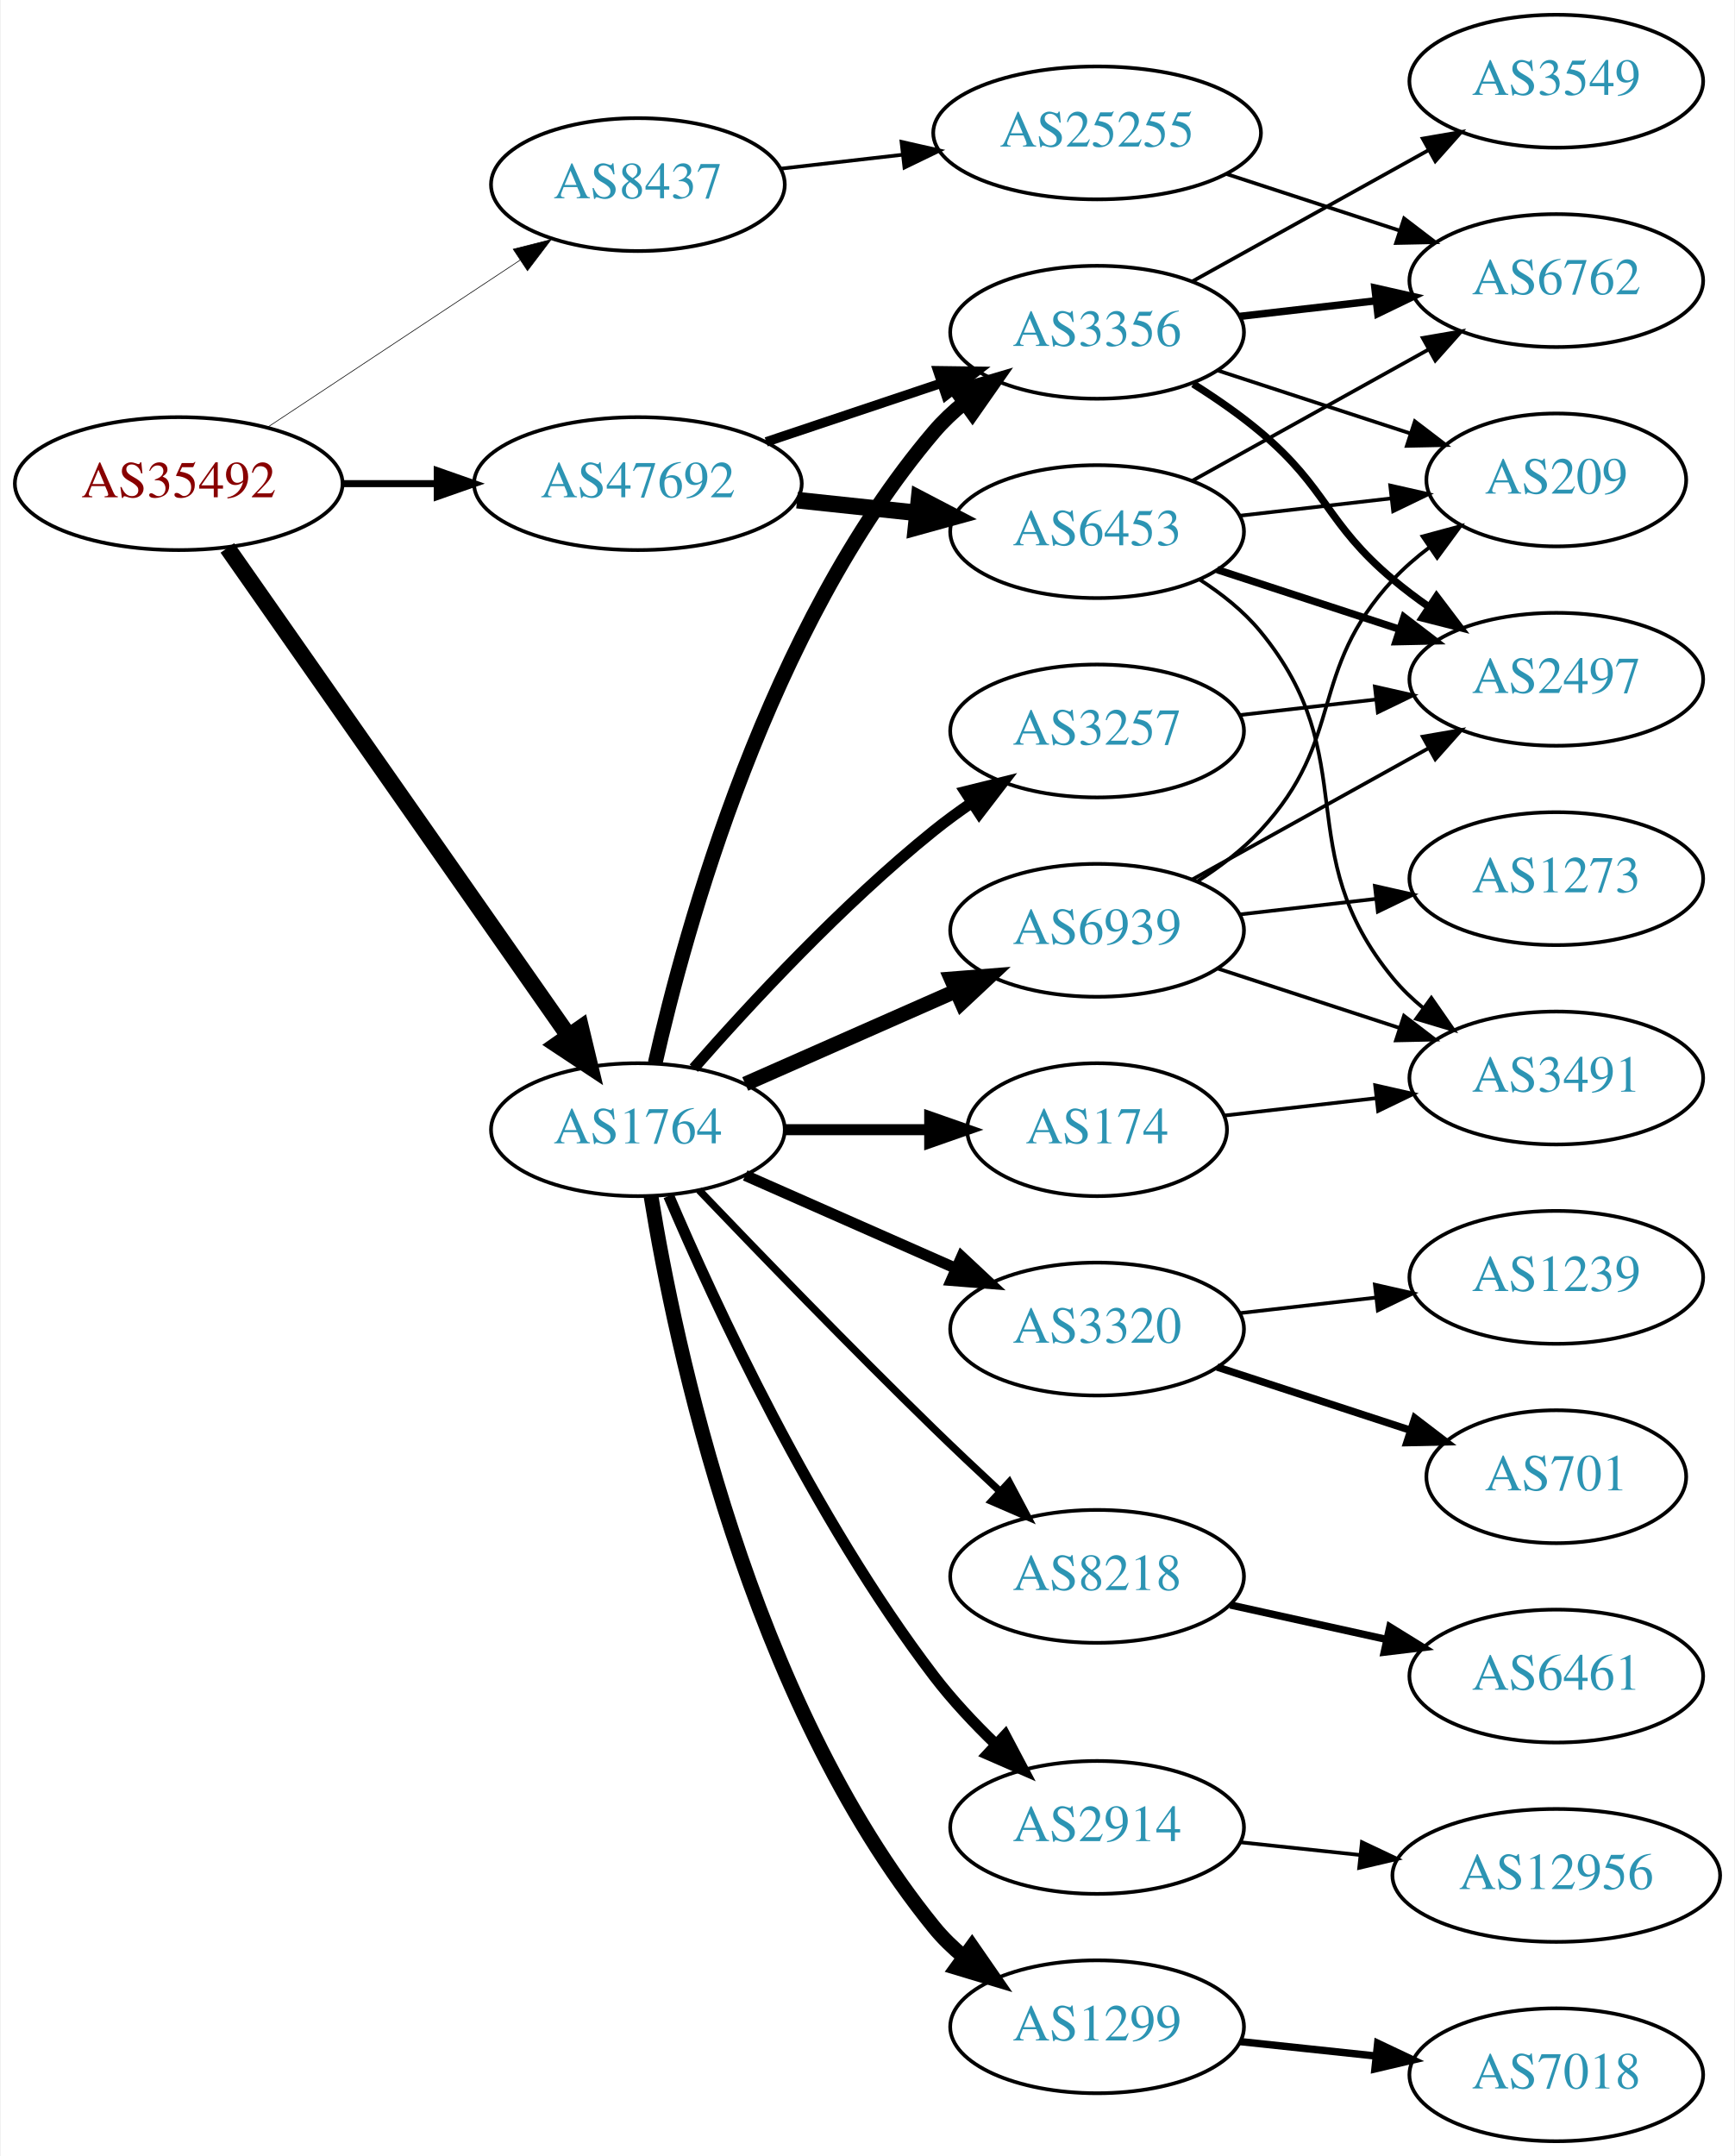
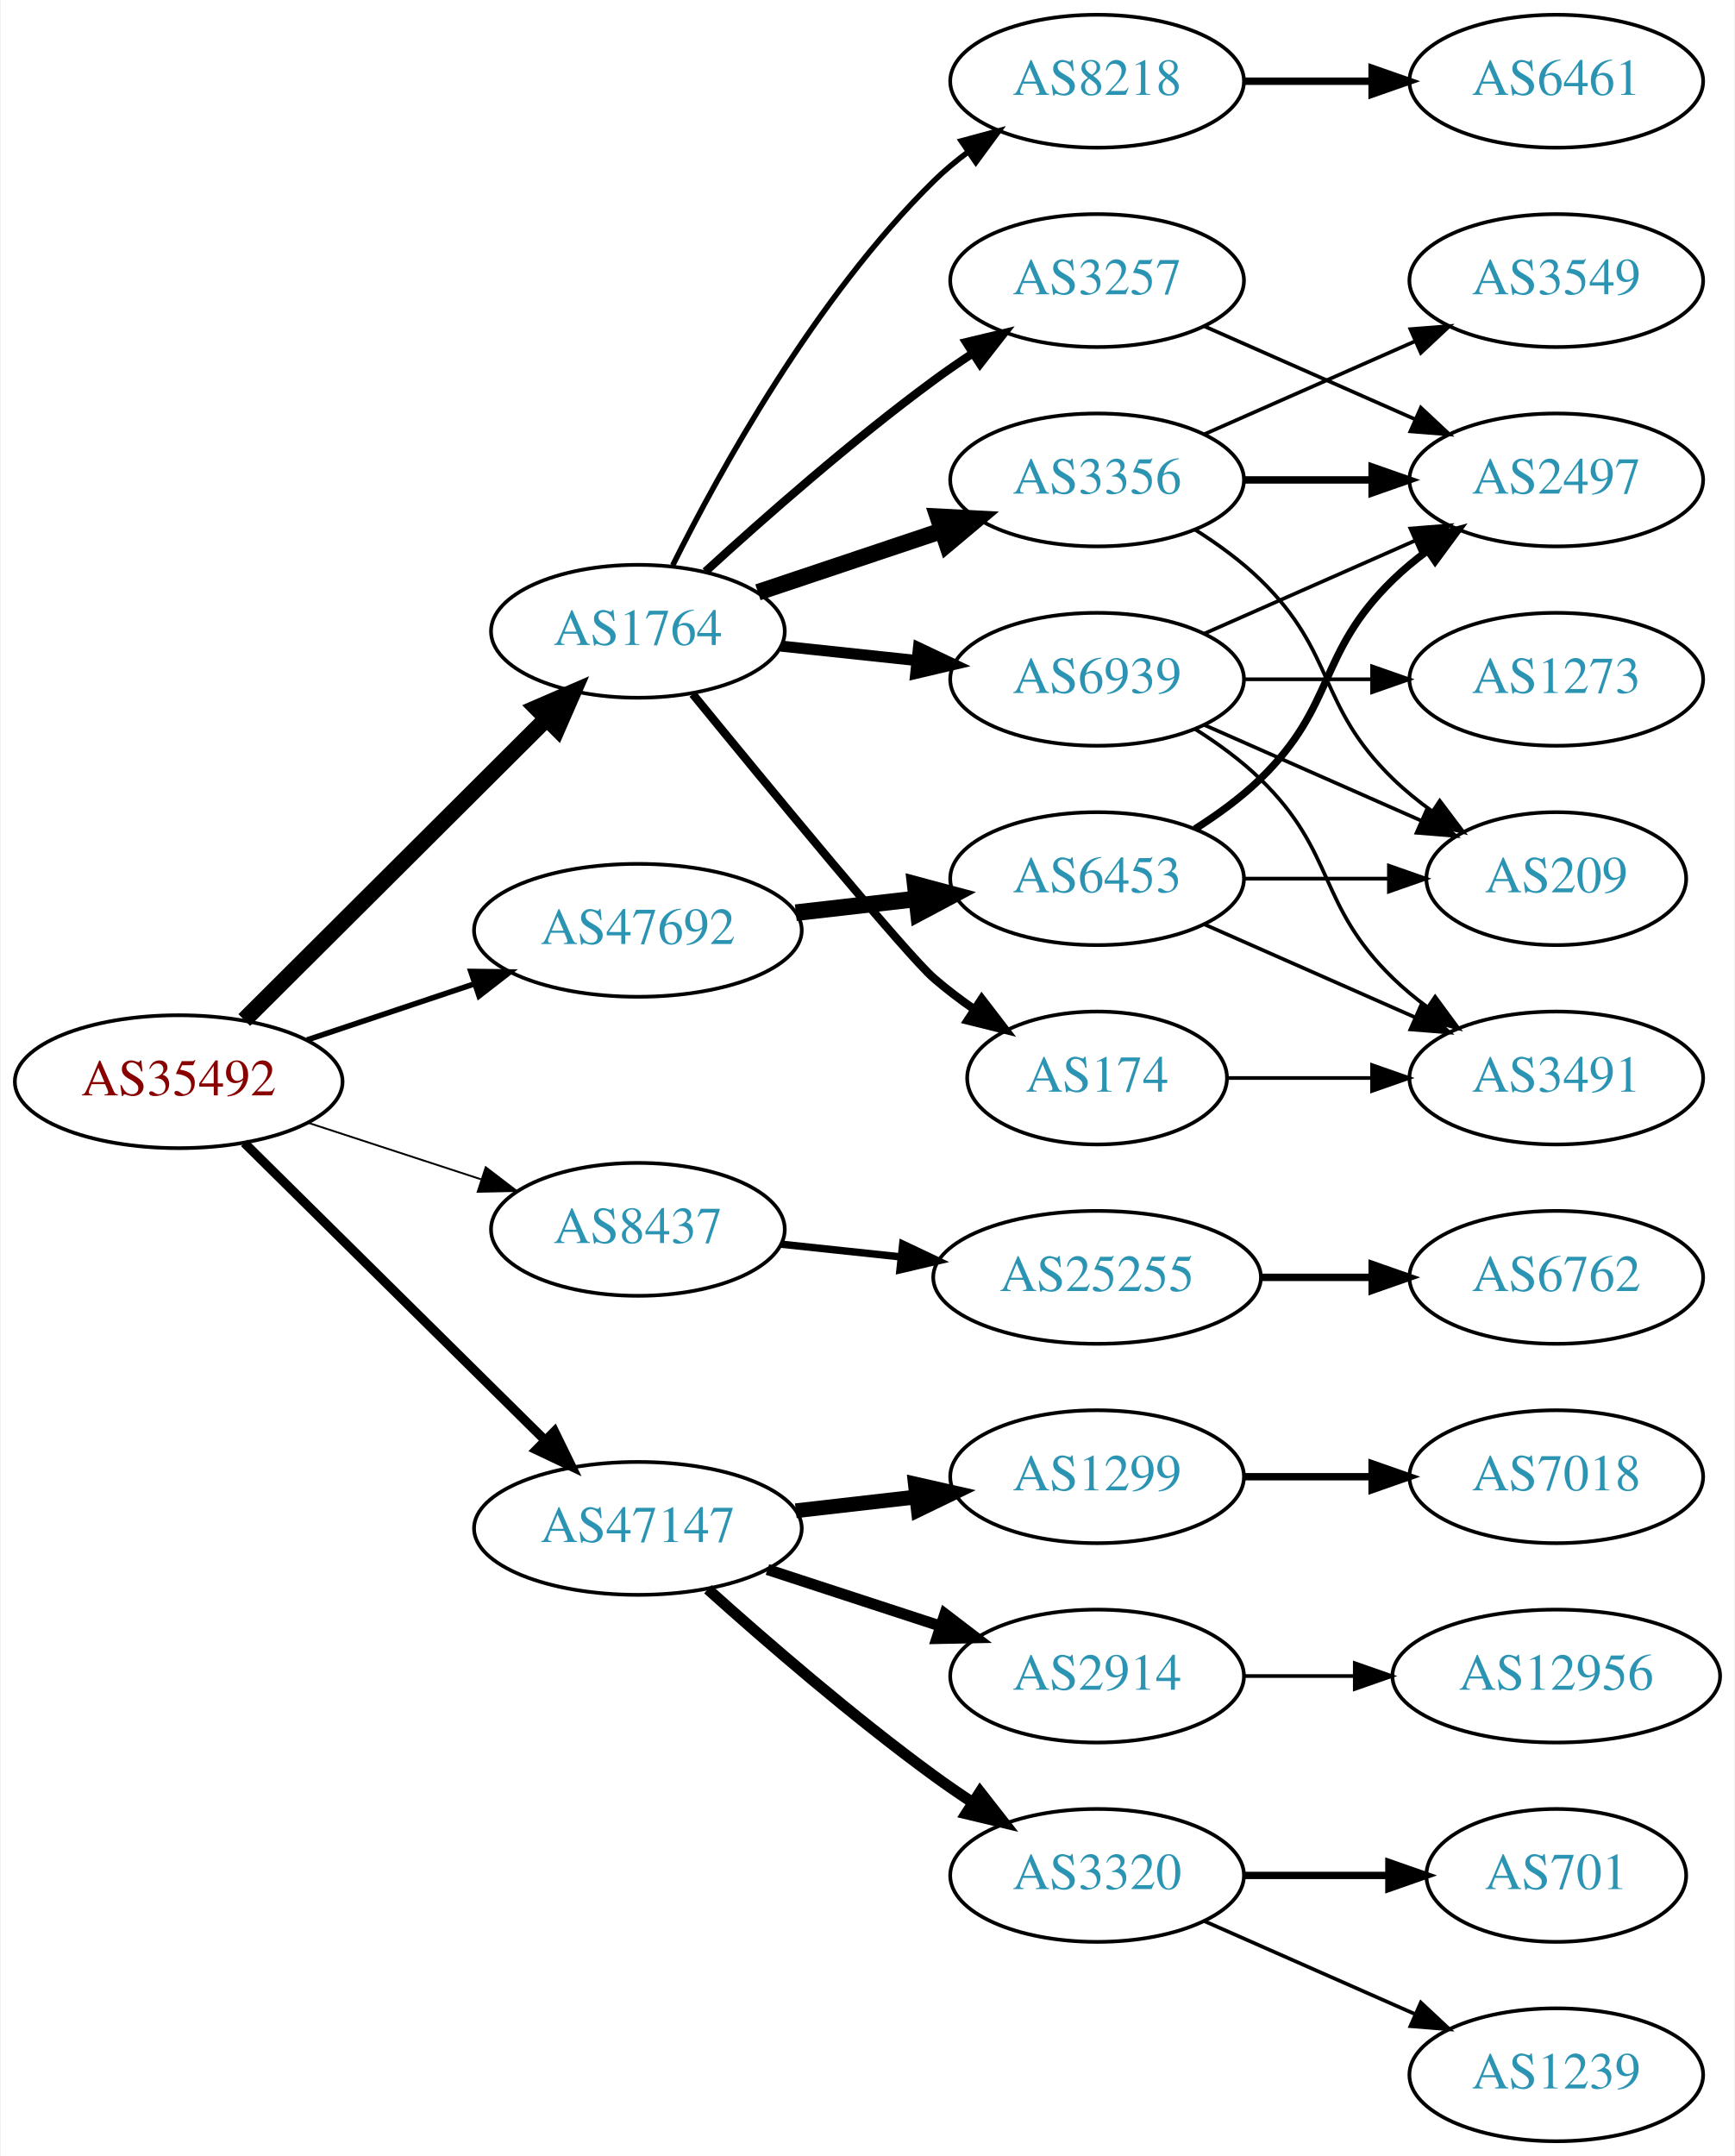
<svg xmlns="http://www.w3.org/2000/svg" xmlns:xlink="http://www.w3.org/1999/xlink" width="470pt" height="584pt" viewBox="0.00 0.00 469.57 584.00">
  <g id="graph0" class="graph" transform="scale(1 1) rotate(0) translate(4 580)">
    <polygon fill="white" stroke="none" points="-4,4 -4,-580 465.569,-580 465.569,4 -4,4" />
    <g id="node1" class="node">
      <g id="a_node1">
        <a xlink:href="/asn/35492" xlink:title="AS35492 ~ FUNKFEUER [AT]">
-           <ellipse fill="#ffffff" stroke="black" cx="44.196" cy="-449" rx="44.393" ry="18" />
-           <text text-anchor="middle" x="44.196" y="-445.3" font-family="Times,serif" font-size="14.00" fill="#880000">AS35492</text>
+           <ellipse fill="#ffffff" stroke="black" cx="44.196" cy="-287" rx="44.393" ry="18" />
+           <text text-anchor="middle" x="44.196" y="-283.3" font-family="Times,serif" font-size="14.00" fill="#880000">AS35492</text>
        </a>
      </g>
    </g>
    <g id="node2" class="node">
      <g id="a_node2">
        <a xlink:href="/asn/1764" xlink:title="AS1764 ~ NEXTLAYER-AS [AT]">
-           <ellipse fill="#ffffff" stroke="black" cx="168.588" cy="-274" rx="39.794" ry="18" />
-           <text text-anchor="middle" x="168.588" y="-270.3" font-family="Times,serif" font-size="14.00" fill="#2c94b3">AS1764</text>
+           <ellipse fill="#ffffff" stroke="black" cx="168.588" cy="-409" rx="39.794" ry="18" />
+           <text text-anchor="middle" x="168.588" y="-405.3" font-family="Times,serif" font-size="14.00" fill="#2c94b3">AS1764</text>
        </a>
      </g>
    </g>
    <g id="edge1" class="edge">
-       <path fill="none" stroke="black" stroke-width="4.5" d="M57.379,-431.581C79.062,-400.578 124.437,-335.699 149.678,-299.608" />
-       <polygon fill="black" stroke="black" stroke-width="4.5" points="153.131,-301.542 155.635,-291.091 146.677,-297.029 153.131,-301.542" />
+       <path fill="none" stroke="black" stroke-width="4.5" d="M61.958,-303.708C83.107,-324.789 119.618,-361.183 143.687,-385.175" />
+       <polygon fill="black" stroke="black" stroke-width="4.5" points="141.167,-388.223 151.029,-392.494 146.727,-382.646 141.167,-388.223" />
    </g>
    <g id="node3" class="node">
      <g id="a_node3">
        <a xlink:href="/asn/8437" xlink:title="AS8437 ~ Hutchison Drei Austria GmbH [AT]">
-           <ellipse fill="#ffffff" stroke="black" cx="168.588" cy="-530" rx="39.794" ry="18" />
-           <text text-anchor="middle" x="168.588" y="-526.3" font-family="Times,serif" font-size="14.00" fill="#2c94b3">AS8437</text>
+           <ellipse fill="#ffffff" stroke="black" cx="168.588" cy="-247" rx="39.794" ry="18" />
+           <text text-anchor="middle" x="168.588" y="-243.3" font-family="Times,serif" font-size="14.00" fill="#2c94b3">AS8437</text>
        </a>
      </g>
    </g>
    <g id="edge2" class="edge">
-       <path fill="none" stroke="black" stroke-width="0.173" d="M68.217,-464.235C87.571,-477.044 115.406,-495.466 136.696,-509.555" />
-       <polygon fill="black" stroke="black" stroke-width="0.173" points="134.813,-512.506 145.084,-515.107 138.676,-506.669 134.813,-512.506" />
+       <path fill="none" stroke="black" stroke-width="0.5" d="M79.289,-275.858C93.795,-271.117 110.846,-265.544 126.077,-260.567" />
+       <polygon fill="black" stroke="black" stroke-width="0.5" points="127.36,-263.83 135.778,-257.396 125.186,-257.176 127.36,-263.83" />
    </g>
    <g id="node4" class="node">
      <g id="a_node4">
-         <a xlink:href="/asn/47692" xlink:title="AS47692 ~ Nessus GmbH [AT]">
-           <ellipse fill="#ffffff" stroke="black" cx="168.588" cy="-449" rx="44.393" ry="18" />
-           <text text-anchor="middle" x="168.588" y="-445.3" font-family="Times,serif" font-size="14.00" fill="#2c94b3">AS47692</text>
+         <a xlink:href="/asn/47147" xlink:title="AS47147 ~ ANEXIA Internetdienstleistungs GmbH [AT]">
+           <ellipse fill="#ffffff" stroke="black" cx="168.588" cy="-166" rx="44.393" ry="18" />
+           <text text-anchor="middle" x="168.588" y="-162.3" font-family="Times,serif" font-size="14.00" fill="#2c94b3">AS47147</text>
        </a>
      </g>
    </g>
    <g id="edge3" class="edge">
-       <path fill="none" stroke="black" stroke-width="1.904" d="M88.692,-449C96.898,-449 105.569,-449 114.041,-449" />
-       <polygon fill="black" stroke="black" stroke-width="1.904" points="114.233,-452.5 124.233,-449 114.233,-445.5 114.233,-452.5" />
+       <path fill="none" stroke="black" stroke-width="2.5" d="M61.958,-270.429C82.989,-249.637 119.21,-213.828 143.282,-190.029" />
+       <polygon fill="black" stroke="black" stroke-width="2.5" points="145.986,-192.279 150.636,-182.759 141.064,-187.301 145.986,-192.279" />
    </g>
    <g id="node5" class="node">
      <g id="a_node5">
-         <a xlink:href="/asn/1299" xlink:title="AS1299 ~ Telia Carrier [EU]">
-           <ellipse fill="#ffffff" stroke="black" cx="292.98" cy="-31" rx="39.794" ry="18" />
-           <text text-anchor="middle" x="292.98" y="-27.3" font-family="Times,serif" font-size="14.00" fill="#2c94b3">AS1299</text>
+         <a xlink:href="/asn/47692" xlink:title="AS47692 ~ Nessus GmbH [AT]">
+           <ellipse fill="#ffffff" stroke="black" cx="168.588" cy="-328" rx="44.393" ry="18" />
+           <text text-anchor="middle" x="168.588" y="-324.3" font-family="Times,serif" font-size="14.00" fill="#2c94b3">AS47692</text>
        </a>
      </g>
    </g>
    <g id="edge4" class="edge">
-       <path fill="none" stroke="black" stroke-width="4" d="M172.169,-255.822C178.624,-216.003 198.695,-119.714 248.784,-58 251.153,-55.082 253.926,-52.388 256.903,-49.925" />
-       <polygon fill="black" stroke="black" stroke-width="4" points="259.094,-52.659 265.125,-43.948 254.978,-46.997 259.094,-52.659" />
+       <path fill="none" stroke="black" stroke-width="1.5" d="M78.964,-298.312C93.01,-303.017 109.488,-308.537 124.399,-313.532" />
+       <polygon fill="black" stroke="black" stroke-width="1.5" points="123.336,-316.867 133.93,-316.725 125.56,-310.23 123.336,-316.867" />
    </g>
    <g id="node6" class="node">
      <g id="a_node6">
-         <a xlink:href="/asn/174" xlink:title="AS174 ~ Cogent Communications [US]">
-           <ellipse fill="#ffffff" stroke="black" cx="292.98" cy="-274" rx="35.194" ry="18" />
-           <text text-anchor="middle" x="292.98" y="-270.3" font-family="Times,serif" font-size="14.00" fill="#2c94b3">AS174</text>
+         <a xlink:href="/asn/3356" xlink:title="AS3356 ~ Level 3 Parent, LLC [US]">
+           <ellipse fill="#ffffff" stroke="black" cx="292.98" cy="-450" rx="39.794" ry="18" />
+           <text text-anchor="middle" x="292.98" y="-446.3" font-family="Times,serif" font-size="14.00" fill="#2c94b3">AS3356</text>
        </a>
      </g>
    </g>
    <g id="edge5" class="edge">
-       <path fill="none" stroke="black" stroke-width="3" d="M208.314,-274C220.803,-274 234.742,-274 247.605,-274" />
-       <polygon fill="black" stroke="black" stroke-width="3" points="247.643,-277.5 257.643,-274 247.643,-270.5 247.643,-277.5" />
+       <path fill="none" stroke="black" stroke-width="4.5" d="M201.107,-419.559C216.24,-424.628 234.568,-430.767 250.788,-436.201" />
+       <polygon fill="black" stroke="black" stroke-width="4.5" points="249.835,-440.034 260.568,-439.477 252.337,-432.567 249.835,-440.034" />
    </g>
    <g id="node7" class="node">
      <g id="a_node7">
-         <a xlink:href="/asn/3356" xlink:title="AS3356 ~ Level 3 Parent, LLC [US]">
-           <ellipse fill="#ffffff" stroke="black" cx="292.98" cy="-490" rx="39.794" ry="18" />
-           <text text-anchor="middle" x="292.98" y="-486.3" font-family="Times,serif" font-size="14.00" fill="#2c94b3">AS3356</text>
+         <a xlink:href="/asn/3257" xlink:title="AS3257 ~ GTT [DE]">
+           <ellipse fill="#ffffff" stroke="black" cx="292.98" cy="-504" rx="39.794" ry="18" />
+           <text text-anchor="middle" x="292.98" y="-500.3" font-family="Times,serif" font-size="14.00" fill="#2c94b3">AS3257</text>
        </a>
      </g>
    </g>
    <g id="edge6" class="edge">
-       <path fill="none" stroke="black" stroke-width="4" d="M173.282,-292.075C181.422,-328.148 203.855,-410.14 248.784,-463 251.219,-465.864 254.035,-468.521 257.04,-470.961" />
-       <polygon fill="black" stroke="black" stroke-width="4" points="255.139,-473.905 265.3,-476.906 259.228,-468.224 255.139,-473.905" />
+       <path fill="none" stroke="black" stroke-width="2.25" d="M186.885,-425.189C202.521,-439.493 226.447,-460.574 248.784,-477 252.151,-479.476 255.746,-481.957 259.371,-484.358" />
+       <polygon fill="black" stroke="black" stroke-width="2.25" points="257.486,-487.307 267.789,-489.773 261.273,-481.42 257.486,-487.307" />
    </g>
    <g id="node8" class="node">
      <g id="a_node8">
-         <a xlink:href="/asn/2914" xlink:title="AS2914 ~ NTT America, Inc. [US]">
-           <ellipse fill="#ffffff" stroke="black" cx="292.98" cy="-85" rx="39.794" ry="18" />
-           <text text-anchor="middle" x="292.98" y="-81.3" font-family="Times,serif" font-size="14.00" fill="#2c94b3">AS2914</text>
+         <a xlink:href="/asn/174" xlink:title="AS174 ~ Cogent Communications [US]">
+           <ellipse fill="#ffffff" stroke="black" cx="292.98" cy="-288" rx="35.194" ry="18" />
+           <text text-anchor="middle" x="292.98" y="-284.3" font-family="Times,serif" font-size="14.00" fill="#2c94b3">AS174</text>
        </a>
      </g>
    </g>
    <g id="edge7" class="edge">
-       <path fill="none" stroke="black" stroke-width="3" d="M176.942,-256.056C189.294,-227.071 216.097,-168.873 248.784,-126 253.721,-119.525 259.708,-113.154 265.632,-107.435" />
-       <polygon fill="black" stroke="black" stroke-width="3" points="268.068,-109.95 273.018,-100.582 263.307,-104.818 268.068,-109.95" />
+       <path fill="none" stroke="black" stroke-width="2.25" d="M183.436,-391.989C204.11,-366.683 241.41,-321.398 248.784,-315 252.183,-312.051 255.936,-309.208 259.77,-306.545" />
+       <polygon fill="black" stroke="black" stroke-width="2.25" points="261.737,-309.441 268.183,-301.033 257.9,-303.586 261.737,-309.441" />
    </g>
    <g id="node9" class="node">
      <g id="a_node9">
-         <a xlink:href="/asn/3320" xlink:title="AS3320 ~ DTAG [DE]">
-           <ellipse fill="#ffffff" stroke="black" cx="292.98" cy="-220" rx="39.794" ry="18" />
-           <text text-anchor="middle" x="292.98" y="-216.3" font-family="Times,serif" font-size="14.00" fill="#2c94b3">AS3320</text>
+         <a xlink:href="/asn/8218" xlink:title="AS8218 ~ legacy Neotelecoms [FR]">
+           <ellipse fill="#ffffff" stroke="black" cx="292.98" cy="-558" rx="39.794" ry="18" />
+           <text text-anchor="middle" x="292.98" y="-554.3" font-family="Times,serif" font-size="14.00" fill="#2c94b3">AS8218</text>
        </a>
      </g>
    </g>
    <g id="edge8" class="edge">
-       <path fill="none" stroke="black" stroke-width="3" d="M197.667,-261.611C214.615,-254.134 236.413,-244.517 254.782,-236.412" />
-       <polygon fill="black" stroke="black" stroke-width="3" points="256.296,-239.57 264.032,-232.331 253.47,-233.166 256.296,-239.57" />
+       <path fill="none" stroke="black" stroke-width="1.5" d="M178.024,-426.872C190.674,-452.292 216.55,-499.313 248.784,-531 251.613,-533.78 254.775,-536.415 258.069,-538.87" />
+       <polygon fill="black" stroke="black" stroke-width="1.5" points="256.18,-541.818 266.408,-544.582 260.136,-536.043 256.18,-541.818" />
    </g>
    <g id="node10" class="node">
      <g id="a_node10">
-         <a xlink:href="/asn/3257" xlink:title="AS3257 ~ GTT [DE]">
-           <ellipse fill="#ffffff" stroke="black" cx="292.98" cy="-382" rx="39.794" ry="18" />
-           <text text-anchor="middle" x="292.98" y="-378.3" font-family="Times,serif" font-size="14.00" fill="#2c94b3">AS3257</text>
+         <a xlink:href="/asn/6939" xlink:title="AS6939 ~ Hurricane Electric LLC [US]">
+           <ellipse fill="#ffffff" stroke="black" cx="292.98" cy="-396" rx="39.794" ry="18" />
+           <text text-anchor="middle" x="292.98" y="-392.3" font-family="Times,serif" font-size="14.00" fill="#2c94b3">AS6939</text>
        </a>
      </g>
    </g>
    <g id="edge9" class="edge">
-       <path fill="none" stroke="black" stroke-width="3" d="M183.74,-290.663C198.842,-307.894 223.963,-335.024 248.784,-355 252.04,-357.62 255.565,-360.192 259.149,-362.646" />
-       <polygon fill="black" stroke="black" stroke-width="3" points="257.237,-365.577 267.522,-368.121 261.068,-359.719 257.237,-365.577" />
+       <path fill="none" stroke="black" stroke-width="3" d="M207.309,-404.993C218.942,-403.758 231.909,-402.381 244.13,-401.083" />
+       <polygon fill="black" stroke="black" stroke-width="3" points="244.6,-404.552 254.174,-400.016 243.86,-397.592 244.6,-404.552" />
+     </g>
+     <g id="node16" class="node">
+       <g id="a_node16">
+         <a xlink:href="/asn/25255" xlink:title="AS25255 ~ ==&gt; TELE2 AUSTRIA &lt;== [AT]">
+           <ellipse fill="#ffffff" stroke="black" cx="292.98" cy="-234" rx="44.393" ry="18" />
+           <text text-anchor="middle" x="292.98" y="-230.3" font-family="Times,serif" font-size="14.00" fill="#2c94b3">AS25255</text>
+         </a>
+       </g>
+     </g>
+     <g id="edge15" class="edge">
+       <path fill="none" stroke="black" stroke-width="2" d="M207.309,-242.993C217.528,-241.908 228.777,-240.713 239.646,-239.559" />
+       <polygon fill="black" stroke="black" stroke-width="2" points="240.328,-243.006 249.903,-238.469 239.589,-236.045 240.328,-243.006" />
+     </g>
+     <g id="node18" class="node">
+       <g id="a_node18">
+         <a xlink:href="/asn/1299" xlink:title="AS1299 ~ Telia Carrier [EU]">
+           <ellipse fill="#ffffff" stroke="black" cx="292.98" cy="-180" rx="39.794" ry="18" />
+           <text text-anchor="middle" x="292.98" y="-176.3" font-family="Times,serif" font-size="14.00" fill="#2c94b3">AS1299</text>
+         </a>
+       </g>
+     </g>
+     <g id="edge17" class="edge">
+       <path fill="none" stroke="black" stroke-width="4" d="M211.366,-170.779C221.862,-171.979 233.208,-173.277 243.981,-174.51" />
+       <polygon fill="black" stroke="black" stroke-width="4" points="243.755,-178.006 254.088,-175.666 244.55,-171.052 243.755,-178.006" />
+     </g>
+     <g id="node19" class="node">
+       <g id="a_node19">
+         <a xlink:href="/asn/2914" xlink:title="AS2914 ~ NTT America, Inc. [US]">
+           <ellipse fill="#ffffff" stroke="black" cx="292.98" cy="-126" rx="39.794" ry="18" />
+           <text text-anchor="middle" x="292.98" y="-122.3" font-family="Times,serif" font-size="14.00" fill="#2c94b3">AS2914</text>
+         </a>
+       </g>
+     </g>
+     <g id="edge18" class="edge">
+       <path fill="none" stroke="black" stroke-width="3" d="M203.681,-154.858C218.187,-150.117 235.239,-144.544 250.469,-139.567" />
+       <polygon fill="black" stroke="black" stroke-width="3" points="251.752,-142.83 260.17,-136.396 249.578,-136.176 251.752,-142.83" />
+     </g>
+     <g id="node20" class="node">
+       <g id="a_node20">
+         <a xlink:href="/asn/3320" xlink:title="AS3320 ~ DTAG [DE]">
+           <ellipse fill="#ffffff" stroke="black" cx="292.98" cy="-72" rx="39.794" ry="18" />
+           <text text-anchor="middle" x="292.98" y="-68.3" font-family="Times,serif" font-size="14.00" fill="#2c94b3">AS3320</text>
+         </a>
+       </g>
+     </g>
+     <g id="edge19" class="edge">
+       <path fill="none" stroke="black" stroke-width="3" d="M187.542,-149.522C203.211,-135.46 226.817,-115.03 248.784,-99 252.16,-96.537 255.761,-94.063 259.389,-91.667" />
+       <polygon fill="black" stroke="black" stroke-width="3" points="261.289,-94.606 267.811,-86.256 257.506,-88.716 261.289,-94.606" />
+     </g>
+     <g id="node25" class="node">
+       <g id="a_node25">
+         <a xlink:href="/asn/6453" xlink:title="AS6453 ~ TATA COMMUNICATIONS (AMERICA) INC [US]">
+           <ellipse fill="#ffffff" stroke="black" cx="292.98" cy="-342" rx="39.794" ry="18" />
+           <text text-anchor="middle" x="292.98" y="-338.3" font-family="Times,serif" font-size="14.00" fill="#2c94b3">AS6453</text>
+         </a>
+       </g>
+     </g>
+     <g id="edge24" class="edge">
+       <path fill="none" stroke="black" stroke-width="4.5" d="M211.366,-332.779C221.862,-333.979 233.208,-335.277 243.981,-336.51" />
+       <polygon fill="black" stroke="black" stroke-width="4.5" points="243.705,-340.441 254.088,-337.666 244.6,-332.617 243.705,-340.441" />
    </g>
    <g id="node11" class="node">
      <g id="a_node11">
-         <a xlink:href="/asn/8218" xlink:title="AS8218 ~ legacy Neotelecoms [FR]">
-           <ellipse fill="#ffffff" stroke="black" cx="292.98" cy="-153" rx="39.794" ry="18" />
-           <text text-anchor="middle" x="292.98" y="-149.3" font-family="Times,serif" font-size="14.00" fill="#2c94b3">AS8218</text>
+         <a xlink:href="/asn/2497" xlink:title="AS2497 ~ Internet Initiative Japan Inc. [JP]">
+           <ellipse fill="#ffffff" stroke="black" cx="417.373" cy="-450" rx="39.794" ry="18" />
+           <text text-anchor="middle" x="417.373" y="-446.3" font-family="Times,serif" font-size="14.00" fill="#2c94b3">AS2497</text>
        </a>
      </g>
    </g>
    <g id="edge10" class="edge">
-       <path fill="none" stroke="black" stroke-width="2" d="M185.133,-257.63C200.935,-241.101 226.234,-214.947 248.784,-193 254.424,-187.511 260.579,-181.705 266.429,-176.27" />
-       <polygon fill="black" stroke="black" stroke-width="2" points="269.167,-178.507 274.141,-169.152 264.419,-173.363 269.167,-178.507" />
+       <path fill="none" stroke="black" stroke-width="2" d="M332.706,-450C343.644,-450 355.695,-450 367.161,-450" />
+       <polygon fill="black" stroke="black" stroke-width="2" points="367.479,-453.5 377.479,-450 367.479,-446.5 367.479,-453.5" />
    </g>
    <g id="node12" class="node">
      <g id="a_node12">
-         <a xlink:href="/asn/6939" xlink:title="AS6939 ~ Hurricane Electric LLC [US]">
-           <ellipse fill="#ffffff" stroke="black" cx="292.98" cy="-328" rx="39.794" ry="18" />
-           <text text-anchor="middle" x="292.98" y="-324.3" font-family="Times,serif" font-size="14.00" fill="#2c94b3">AS6939</text>
+         <a xlink:href="/asn/3549" xlink:title="AS3549 ~ Level 3 Parent, LLC [US]">
+           <ellipse fill="#ffffff" stroke="black" cx="417.373" cy="-504" rx="39.794" ry="18" />
+           <text text-anchor="middle" x="417.373" y="-500.3" font-family="Times,serif" font-size="14.00" fill="#2c94b3">AS3549</text>
        </a>
      </g>
    </g>
    <g id="edge11" class="edge">
-       <path fill="none" stroke="black" stroke-width="4" d="M197.667,-286.389C214.615,-293.866 236.413,-303.483 254.782,-311.588" />
-       <polygon fill="black" stroke="black" stroke-width="4" points="253.47,-314.834 264.032,-315.669 256.296,-308.43 253.47,-314.834" />
-     </g>
-     <g id="node23" class="node">
-       <g id="a_node23">
-         <a xlink:href="/asn/25255" xlink:title="AS25255 ~ ==&gt; TELE2 AUSTRIA &lt;== [AT]">
-           <ellipse fill="#ffffff" stroke="black" cx="292.98" cy="-544" rx="44.393" ry="18" />
-           <text text-anchor="middle" x="292.98" y="-540.3" font-family="Times,serif" font-size="14.00" fill="#2c94b3">AS25255</text>
-         </a>
-       </g>
-     </g>
-     <g id="edge22" class="edge">
-       <path fill="none" stroke="black" d="M207.309,-534.315C217.741,-535.508 229.246,-536.824 240.324,-538.091" />
-       <polygon fill="black" stroke="black" points="240.001,-541.577 250.334,-539.236 240.797,-534.622 240.001,-541.577" />
-     </g>
-     <g id="edge25" class="edge">
-       <path fill="none" stroke="black" stroke-width="2.571" d="M203.356,-460.312C217.983,-465.212 235.246,-470.994 250.631,-476.148" />
-       <polygon fill="black" stroke="black" stroke-width="2.571" points="249.83,-479.571 260.424,-479.429 252.054,-472.934 249.83,-479.571" />
-     </g>
-     <g id="node24" class="node">
-       <g id="a_node24">
-         <a xlink:href="/asn/6453" xlink:title="AS6453 ~ TATA COMMUNICATIONS (AMERICA) INC [US]">
-           <ellipse fill="#ffffff" stroke="black" cx="292.98" cy="-436" rx="39.794" ry="18" />
-           <text text-anchor="middle" x="292.98" y="-432.3" font-family="Times,serif" font-size="14.00" fill="#2c94b3">AS6453</text>
-         </a>
-       </g>
-     </g>
-     <g id="edge24" class="edge">
-       <path fill="none" stroke="black" stroke-width="4.5" d="M211.709,-444.526C222.189,-443.413 233.498,-442.212 244.228,-441.072" />
-       <polygon fill="black" stroke="black" stroke-width="4.5" points="244.763,-444.975 254.291,-440.003 243.931,-437.144 244.763,-444.975" />
+       <path fill="none" stroke="black" d="M322.06,-462.389C339.008,-469.866 360.805,-479.483 379.174,-487.588" />
+       <polygon fill="black" stroke="black" points="377.862,-490.834 388.424,-491.669 380.688,-484.43 377.862,-490.834" />
    </g>
    <g id="node13" class="node">
      <g id="a_node13">
-         <a xlink:href="/asn/7018" xlink:title="AS7018 ~ AT&amp;T Services, Inc. [US]">
-           <ellipse fill="#ffffff" stroke="black" cx="417.373" cy="-18" rx="39.794" ry="18" />
-           <text text-anchor="middle" x="417.373" y="-14.3" font-family="Times,serif" font-size="14.00" fill="#2c94b3">AS7018</text>
+         <a xlink:href="/asn/209" xlink:title="AS209 ~ CenturyLink Communications, LLC [US]">
+           <ellipse fill="#ffffff" stroke="black" cx="417.373" cy="-342" rx="35.194" ry="18" />
+           <text text-anchor="middle" x="417.373" y="-338.3" font-family="Times,serif" font-size="14.00" fill="#2c94b3">AS209</text>
        </a>
      </g>
    </g>
    <g id="edge12" class="edge">
-       <path fill="none" stroke="black" stroke-width="2" d="M331.701,-26.994C343.334,-25.758 356.301,-24.381 368.522,-23.082" />
-       <polygon fill="black" stroke="black" stroke-width="2" points="368.992,-26.552 378.566,-22.016 368.252,-19.591 368.992,-26.552" />
-     </g>
-     <g id="node21" class="node">
-       <g id="a_node21">
+       <path fill="none" stroke="black" d="M319.509,-436.538C325.672,-432.638 331.974,-428.052 337.176,-423 357.87,-402.906 352.483,-389.094 373.176,-369 376.404,-365.866 380.055,-362.911 383.833,-360.188" />
+       <polygon fill="black" stroke="black" points="385.812,-363.075 392.194,-354.617 381.931,-357.25 385.812,-363.075" />
+     </g>
+     <g id="edge32" class="edge">
+       <path fill="none" stroke="black" d="M322.06,-491.611C339.008,-484.134 360.805,-474.517 379.174,-466.412" />
+       <polygon fill="black" stroke="black" points="380.688,-469.57 388.424,-462.331 377.862,-463.166 380.688,-469.57" />
+     </g>
+     <g id="node15" class="node">
+       <g id="a_node15">
        <a xlink:href="/asn/3491" xlink:title="AS3491 ~ PCCW Global, Inc. [US]">
          <ellipse fill="#ffffff" stroke="black" cx="417.373" cy="-288" rx="39.794" ry="18" />
          <text text-anchor="middle" x="417.373" y="-284.3" font-family="Times,serif" font-size="14.00" fill="#2c94b3">AS3491</text>
        </a>
      </g>
    </g>
-     <g id="edge20" class="edge">
-       <path fill="none" stroke="black" d="M327.425,-277.826C340.058,-279.271 354.694,-280.945 368.401,-282.513" />
-       <polygon fill="black" stroke="black" points="368.319,-286.026 378.652,-283.685 369.115,-279.071 368.319,-286.026" />
+     <g id="edge14" class="edge">
+       <path fill="none" stroke="black" d="M328.399,-288C340.45,-288 354.226,-288 367.244,-288" />
+       <polygon fill="black" stroke="black" points="367.474,-291.5 377.473,-288 367.473,-284.5 367.474,-291.5" />
    </g>
    <g id="node14" class="node">
      <g id="a_node14">
-         <a xlink:href="/asn/3549" xlink:title="AS3549 ~ Level 3 Parent, LLC [US]">
+         <a xlink:href="/asn/6461" xlink:title="AS6461 ~ ZAYO-6461 [US]">
          <ellipse fill="#ffffff" stroke="black" cx="417.373" cy="-558" rx="39.794" ry="18" />
-           <text text-anchor="middle" x="417.373" y="-554.3" font-family="Times,serif" font-size="14.00" fill="#2c94b3">AS3549</text>
+           <text text-anchor="middle" x="417.373" y="-554.3" font-family="Times,serif" font-size="14.00" fill="#2c94b3">AS6461</text>
        </a>
      </g>
    </g>
    <g id="edge13" class="edge">
-       <path fill="none" stroke="black" d="M318.748,-503.761C337.163,-513.992 362.496,-528.066 382.741,-539.315" />
-       <polygon fill="black" stroke="black" points="381.2,-542.462 391.642,-544.26 384.6,-536.343 381.2,-542.462" />
-     </g>
-     <g id="node15" class="node">
-       <g id="a_node15">
-         <a xlink:href="/asn/2497" xlink:title="AS2497 ~ Internet Initiative Japan Inc. [JP]">
+       <path fill="none" stroke="black" stroke-width="2" d="M332.706,-558C343.644,-558 355.695,-558 367.161,-558" />
+       <polygon fill="black" stroke="black" stroke-width="2" points="367.479,-561.5 377.479,-558 367.479,-554.5 367.479,-561.5" />
+     </g>
+     <g id="edge30" class="edge">
+       <path fill="none" stroke="black" d="M322.06,-408.389C339.008,-415.866 360.805,-425.483 379.174,-433.588" />
+       <polygon fill="black" stroke="black" points="377.862,-436.834 388.424,-437.669 380.688,-430.43 377.862,-436.834" />
+     </g>
+     <g id="edge28" class="edge">
+       <path fill="none" stroke="black" d="M322.06,-383.611C339.488,-375.922 362.045,-365.969 380.729,-357.726" />
+       <polygon fill="black" stroke="black" points="382.362,-360.831 390.099,-353.592 379.537,-354.427 382.362,-360.831" />
+     </g>
+     <g id="edge29" class="edge">
+       <path fill="none" stroke="black" d="M319.509,-382.538C325.672,-378.638 331.974,-374.052 337.176,-369 357.87,-348.906 352.483,-335.094 373.176,-315 376.022,-312.237 379.195,-309.614 382.496,-307.166" />
+       <polygon fill="black" stroke="black" points="384.561,-309.994 390.843,-301.462 380.612,-304.214 384.561,-309.994" />
+     </g>
+     <g id="node26" class="node">
+       <g id="a_node26">
+         <a xlink:href="/asn/1273" xlink:title="AS1273 ~ Vodafone Group PLC [EU]">
          <ellipse fill="#ffffff" stroke="black" cx="417.373" cy="-396" rx="39.794" ry="18" />
-           <text text-anchor="middle" x="417.373" y="-392.3" font-family="Times,serif" font-size="14.00" fill="#2c94b3">AS2497</text>
-         </a>
-       </g>
-     </g>
-     <g id="edge14" class="edge">
-       <path fill="none" stroke="black" stroke-width="2" d="M319.022,-475.998C325.194,-472.108 331.622,-467.662 337.176,-463 355.496,-447.623 354.857,-438.377 373.176,-423 376.214,-420.45 379.513,-417.965 382.888,-415.601" />
-       <polygon fill="black" stroke="black" stroke-width="2" points="384.931,-418.446 391.331,-410.002 381.063,-412.612 384.931,-418.446" />
-     </g>
-     <g id="node16" class="node">
-       <g id="a_node16">
-         <a xlink:href="/asn/6762" xlink:title="AS6762 ~ TELECOM ITALIA SPARKLE S.p.A. [IT]">
-           <ellipse fill="#ffffff" stroke="black" cx="417.373" cy="-504" rx="39.794" ry="18" />
-           <text text-anchor="middle" x="417.373" y="-500.3" font-family="Times,serif" font-size="14.00" fill="#2c94b3">AS6762</text>
-         </a>
-       </g>
-     </g>
-     <g id="edge15" class="edge">
-       <path fill="none" stroke="black" stroke-width="2" d="M331.701,-494.315C343.334,-495.645 356.301,-497.129 368.522,-498.527" />
-       <polygon fill="black" stroke="black" stroke-width="2" points="368.233,-502.016 378.566,-499.675 369.029,-495.062 368.233,-502.016" />
+           <text text-anchor="middle" x="417.373" y="-392.3" font-family="Times,serif" font-size="14.00" fill="#2c94b3">AS1273</text>
+         </a>
+       </g>
+     </g>
+     <g id="edge31" class="edge">
+       <path fill="none" stroke="black" d="M332.706,-396C343.644,-396 355.695,-396 367.161,-396" />
+       <polygon fill="black" stroke="black" points="367.479,-399.5 377.479,-396 367.479,-392.5 367.479,-399.5" />
    </g>
    <g id="node17" class="node">
      <g id="a_node17">
-         <a xlink:href="/asn/209" xlink:title="AS209 ~ CenturyLink Communications, LLC [US]">
-           <ellipse fill="#ffffff" stroke="black" cx="417.373" cy="-450" rx="35.194" ry="18" />
-           <text text-anchor="middle" x="417.373" y="-446.3" font-family="Times,serif" font-size="14.00" fill="#2c94b3">AS209</text>
+         <a xlink:href="/asn/6762" xlink:title="AS6762 ~ TELECOM ITALIA SPARKLE S.p.A. [IT]">
+           <ellipse fill="#ffffff" stroke="black" cx="417.373" cy="-234" rx="39.794" ry="18" />
+           <text text-anchor="middle" x="417.373" y="-230.3" font-family="Times,serif" font-size="14.00" fill="#2c94b3">AS6762</text>
        </a>
      </g>
    </g>
    <g id="edge16" class="edge">
-       <path fill="none" stroke="black" d="M325.499,-479.699C341.486,-474.474 361.037,-468.085 377.903,-462.573" />
-       <polygon fill="black" stroke="black" points="379.058,-465.877 387.476,-459.444 376.884,-459.224 379.058,-465.877" />
-     </g>
-     <g id="node18" class="node">
-       <g id="a_node18">
-         <a xlink:href="/asn/12956" xlink:title="AS12956 ~ TELXIUS [ES]">
-           <ellipse fill="#ffffff" stroke="black" cx="417.373" cy="-72" rx="44.393" ry="18" />
-           <text text-anchor="middle" x="417.373" y="-68.3" font-family="Times,serif" font-size="14.00" fill="#2c94b3">AS12956</text>
-         </a>
-       </g>
-     </g>
-     <g id="edge17" class="edge">
-       <path fill="none" stroke="black" d="M331.701,-80.993C341.92,-79.908 353.169,-78.713 364.038,-77.559" />
-       <polygon fill="black" stroke="black" points="364.721,-81.006 374.295,-76.469 363.981,-74.045 364.721,-81.006" />
-     </g>
-     <g id="node19" class="node">
-       <g id="a_node19">
-         <a xlink:href="/asn/1239" xlink:title="AS1239 ~ Sprint [US]">
-           <ellipse fill="#ffffff" stroke="black" cx="417.373" cy="-234" rx="39.794" ry="18" />
-           <text text-anchor="middle" x="417.373" y="-230.3" font-family="Times,serif" font-size="14.00" fill="#2c94b3">AS1239</text>
-         </a>
-       </g>
-     </g>
-     <g id="edge18" class="edge">
-       <path fill="none" stroke="black" d="M331.701,-224.315C343.334,-225.645 356.301,-227.129 368.522,-228.527" />
-       <polygon fill="black" stroke="black" points="368.233,-232.016 378.566,-229.675 369.029,-225.062 368.233,-232.016" />
-     </g>
-     <g id="node20" class="node">
-       <g id="a_node20">
-         <a xlink:href="/asn/701" xlink:title="AS701 ~ UUNET [US]">
-           <ellipse fill="#ffffff" stroke="black" cx="417.373" cy="-180" rx="35.194" ry="18" />
-           <text text-anchor="middle" x="417.373" y="-176.3" font-family="Times,serif" font-size="14.00" fill="#2c94b3">AS701</text>
-         </a>
-       </g>
-     </g>
-     <g id="edge19" class="edge">
-       <path fill="none" stroke="black" stroke-width="2" d="M325.499,-209.699C341.486,-204.474 361.037,-198.085 377.903,-192.573" />
-       <polygon fill="black" stroke="black" stroke-width="2" points="379.058,-195.877 387.476,-189.444 376.884,-189.224 379.058,-195.877" />
-     </g>
-     <g id="edge34" class="edge">
-       <path fill="none" stroke="black" d="M331.701,-386.315C343.334,-387.645 356.301,-389.129 368.522,-390.527" />
-       <polygon fill="black" stroke="black" points="368.233,-394.016 378.566,-391.675 369.029,-387.062 368.233,-394.016" />
+       <path fill="none" stroke="black" stroke-width="2" d="M337.476,-234C347.165,-234 357.502,-234 367.394,-234" />
+       <polygon fill="black" stroke="black" stroke-width="2" points="367.497,-237.5 377.497,-234 367.497,-230.5 367.497,-237.5" />
+     </g>
+     <g id="node21" class="node">
+       <g id="a_node21">
+         <a xlink:href="/asn/7018" xlink:title="AS7018 ~ AT&amp;T Services, Inc. [US]">
+           <ellipse fill="#ffffff" stroke="black" cx="417.373" cy="-180" rx="39.794" ry="18" />
+           <text text-anchor="middle" x="417.373" y="-176.3" font-family="Times,serif" font-size="14.00" fill="#2c94b3">AS7018</text>
+         </a>
+       </g>
+     </g>
+     <g id="edge20" class="edge">
+       <path fill="none" stroke="black" stroke-width="2" d="M332.706,-180C343.644,-180 355.695,-180 367.161,-180" />
+       <polygon fill="black" stroke="black" stroke-width="2" points="367.479,-183.5 377.479,-180 367.479,-176.5 367.479,-183.5" />
    </g>
    <g id="node22" class="node">
      <g id="a_node22">
-         <a xlink:href="/asn/6461" xlink:title="AS6461 ~ ZAYO-6461 [US]">
-           <ellipse fill="#ffffff" stroke="black" cx="417.373" cy="-126" rx="39.794" ry="18" />
-           <text text-anchor="middle" x="417.373" y="-122.3" font-family="Times,serif" font-size="14.00" fill="#2c94b3">AS6461</text>
+         <a xlink:href="/asn/12956" xlink:title="AS12956 ~ TELXIUS [ES]">
+           <ellipse fill="#ffffff" stroke="black" cx="417.373" cy="-126" rx="44.393" ry="18" />
+           <text text-anchor="middle" x="417.373" y="-122.3" font-family="Times,serif" font-size="14.00" fill="#2c94b3">AS12956</text>
        </a>
      </g>
    </g>
    <g id="edge21" class="edge">
-       <path fill="none" stroke="black" stroke-width="2" d="M329.053,-145.263C342.24,-142.354 357.42,-139.005 371.386,-135.924" />
-       <polygon fill="black" stroke="black" stroke-width="2" points="372.284,-139.31 381.295,-133.738 370.776,-132.475 372.284,-139.31" />
-     </g>
-     <g id="edge31" class="edge">
-       <path fill="none" stroke="black" d="M318.748,-341.761C337.163,-351.992 362.496,-366.066 382.741,-377.315" />
-       <polygon fill="black" stroke="black" points="381.2,-380.462 391.642,-382.26 384.6,-374.343 381.2,-380.462" />
-     </g>
-     <g id="edge30" class="edge">
-       <path fill="none" stroke="black" d="M320.323,-341.394C326.33,-345.242 332.356,-349.821 337.176,-355 360.474,-380.032 349.879,-397.968 373.176,-423 376.091,-426.132 379.447,-429.044 382.973,-431.708" />
-       <polygon fill="black" stroke="black" points="381.151,-434.702 391.381,-437.459 385.103,-428.925 381.151,-434.702" />
-     </g>
-     <g id="edge33" class="edge">
-       <path fill="none" stroke="black" d="M325.499,-317.699C340.515,-312.792 358.676,-306.856 374.803,-301.586" />
-       <polygon fill="black" stroke="black" points="376.117,-304.839 384.535,-298.405 373.942,-298.185 376.117,-304.839" />
-     </g>
-     <g id="node25" class="node">
-       <g id="a_node25">
-         <a xlink:href="/asn/1273" xlink:title="AS1273 ~ Vodafone Group PLC [EU]">
-           <ellipse fill="#ffffff" stroke="black" cx="417.373" cy="-342" rx="39.794" ry="18" />
-           <text text-anchor="middle" x="417.373" y="-338.3" font-family="Times,serif" font-size="14.00" fill="#2c94b3">AS1273</text>
-         </a>
-       </g>
-     </g>
-     <g id="edge32" class="edge">
-       <path fill="none" stroke="black" d="M331.701,-332.315C343.334,-333.645 356.301,-335.129 368.522,-336.527" />
-       <polygon fill="black" stroke="black" points="368.233,-340.016 378.566,-337.675 369.029,-333.062 368.233,-340.016" />
+       <path fill="none" stroke="black" d="M332.706,-126C342.166,-126 352.458,-126 362.484,-126" />
+       <polygon fill="black" stroke="black" points="362.791,-129.5 372.791,-126 362.791,-122.5 362.791,-129.5" />
+     </g>
+     <g id="node23" class="node">
+       <g id="a_node23">
+         <a xlink:href="/asn/1239" xlink:title="AS1239 ~ Sprint [US]">
+           <ellipse fill="#ffffff" stroke="black" cx="417.373" cy="-18" rx="39.794" ry="18" />
+           <text text-anchor="middle" x="417.373" y="-14.3" font-family="Times,serif" font-size="14.00" fill="#2c94b3">AS1239</text>
+         </a>
+       </g>
+     </g>
+     <g id="edge22" class="edge">
+       <path fill="none" stroke="black" d="M322.06,-59.611C339.008,-52.134 360.805,-42.517 379.174,-34.412" />
+       <polygon fill="black" stroke="black" points="380.688,-37.57 388.424,-30.331 377.862,-31.166 380.688,-37.57" />
+     </g>
+     <g id="node24" class="node">
+       <g id="a_node24">
+         <a xlink:href="/asn/701" xlink:title="AS701 ~ UUNET [US]">
+           <ellipse fill="#ffffff" stroke="black" cx="417.373" cy="-72" rx="35.194" ry="18" />
+           <text text-anchor="middle" x="417.373" y="-68.3" font-family="Times,serif" font-size="14.00" fill="#2c94b3">AS701</text>
+         </a>
+       </g>
    </g>
    <g id="edge23" class="edge">
-       <path fill="none" stroke="black" d="M328.073,-532.858C342.579,-528.117 359.631,-522.544 374.862,-517.567" />
-       <polygon fill="black" stroke="black" points="376.144,-520.83 384.562,-514.396 373.97,-514.176 376.144,-520.83" />
+       <path fill="none" stroke="black" stroke-width="2" d="M332.706,-72C345.195,-72 359.134,-72 371.998,-72" />
+       <polygon fill="black" stroke="black" stroke-width="2" points="372.035,-75.5 382.035,-72 372.035,-68.5 372.035,-75.5" />
+     </g>
+     <g id="edge25" class="edge">
+       <path fill="none" stroke="black" stroke-width="2" d="M319.509,-355.462C325.672,-359.362 331.974,-363.948 337.176,-369 357.87,-389.094 352.483,-402.906 373.176,-423 376.022,-425.763 379.195,-428.386 382.496,-430.834" />
+       <polygon fill="black" stroke="black" stroke-width="2" points="380.612,-433.786 390.843,-436.538 384.561,-428.006 380.612,-433.786" />
+     </g>
+     <g id="edge27" class="edge">
+       <path fill="none" stroke="black" d="M332.706,-342C345.195,-342 359.134,-342 371.998,-342" />
+       <polygon fill="black" stroke="black" points="372.035,-345.5 382.035,-342 372.035,-338.5 372.035,-345.5" />
    </g>
    <g id="edge26" class="edge">
-       <path fill="none" stroke="black" stroke-width="2" d="M325.499,-425.699C340.515,-420.792 358.676,-414.856 374.803,-409.586" />
-       <polygon fill="black" stroke="black" stroke-width="2" points="376.117,-412.839 384.535,-406.405 373.942,-406.185 376.117,-412.839" />
-     </g>
-     <g id="edge29" class="edge">
-       <path fill="none" stroke="black" d="M318.748,-449.761C337.163,-459.992 362.496,-474.066 382.741,-485.315" />
-       <polygon fill="black" stroke="black" points="381.2,-488.462 391.642,-490.26 384.6,-482.343 381.2,-488.462" />
-     </g>
-     <g id="edge28" class="edge">
-       <path fill="none" stroke="black" d="M331.701,-440.315C344.686,-441.8 359.333,-443.475 372.749,-445.01" />
-       <polygon fill="black" stroke="black" points="372.388,-448.491 382.721,-446.151 373.183,-441.537 372.388,-448.491" />
-     </g>
-     <g id="edge27" class="edge">
-       <path fill="none" stroke="black" d="M320.78,-423.006C326.774,-419.146 332.679,-414.461 337.176,-409 365.617,-374.467 344.736,-349.533 373.176,-315 375.566,-312.099 378.353,-309.417 381.339,-306.961" />
-       <polygon fill="black" stroke="black" points="383.529,-309.696 389.573,-300.994 379.422,-304.028 383.529,-309.696" />
+       <path fill="none" stroke="black" d="M322.06,-329.611C339.008,-322.134 360.805,-312.517 379.174,-304.412" />
+       <polygon fill="black" stroke="black" points="380.688,-307.57 388.424,-300.331 377.862,-301.166 380.688,-307.57" />
    </g>
  </g>
</svg>
